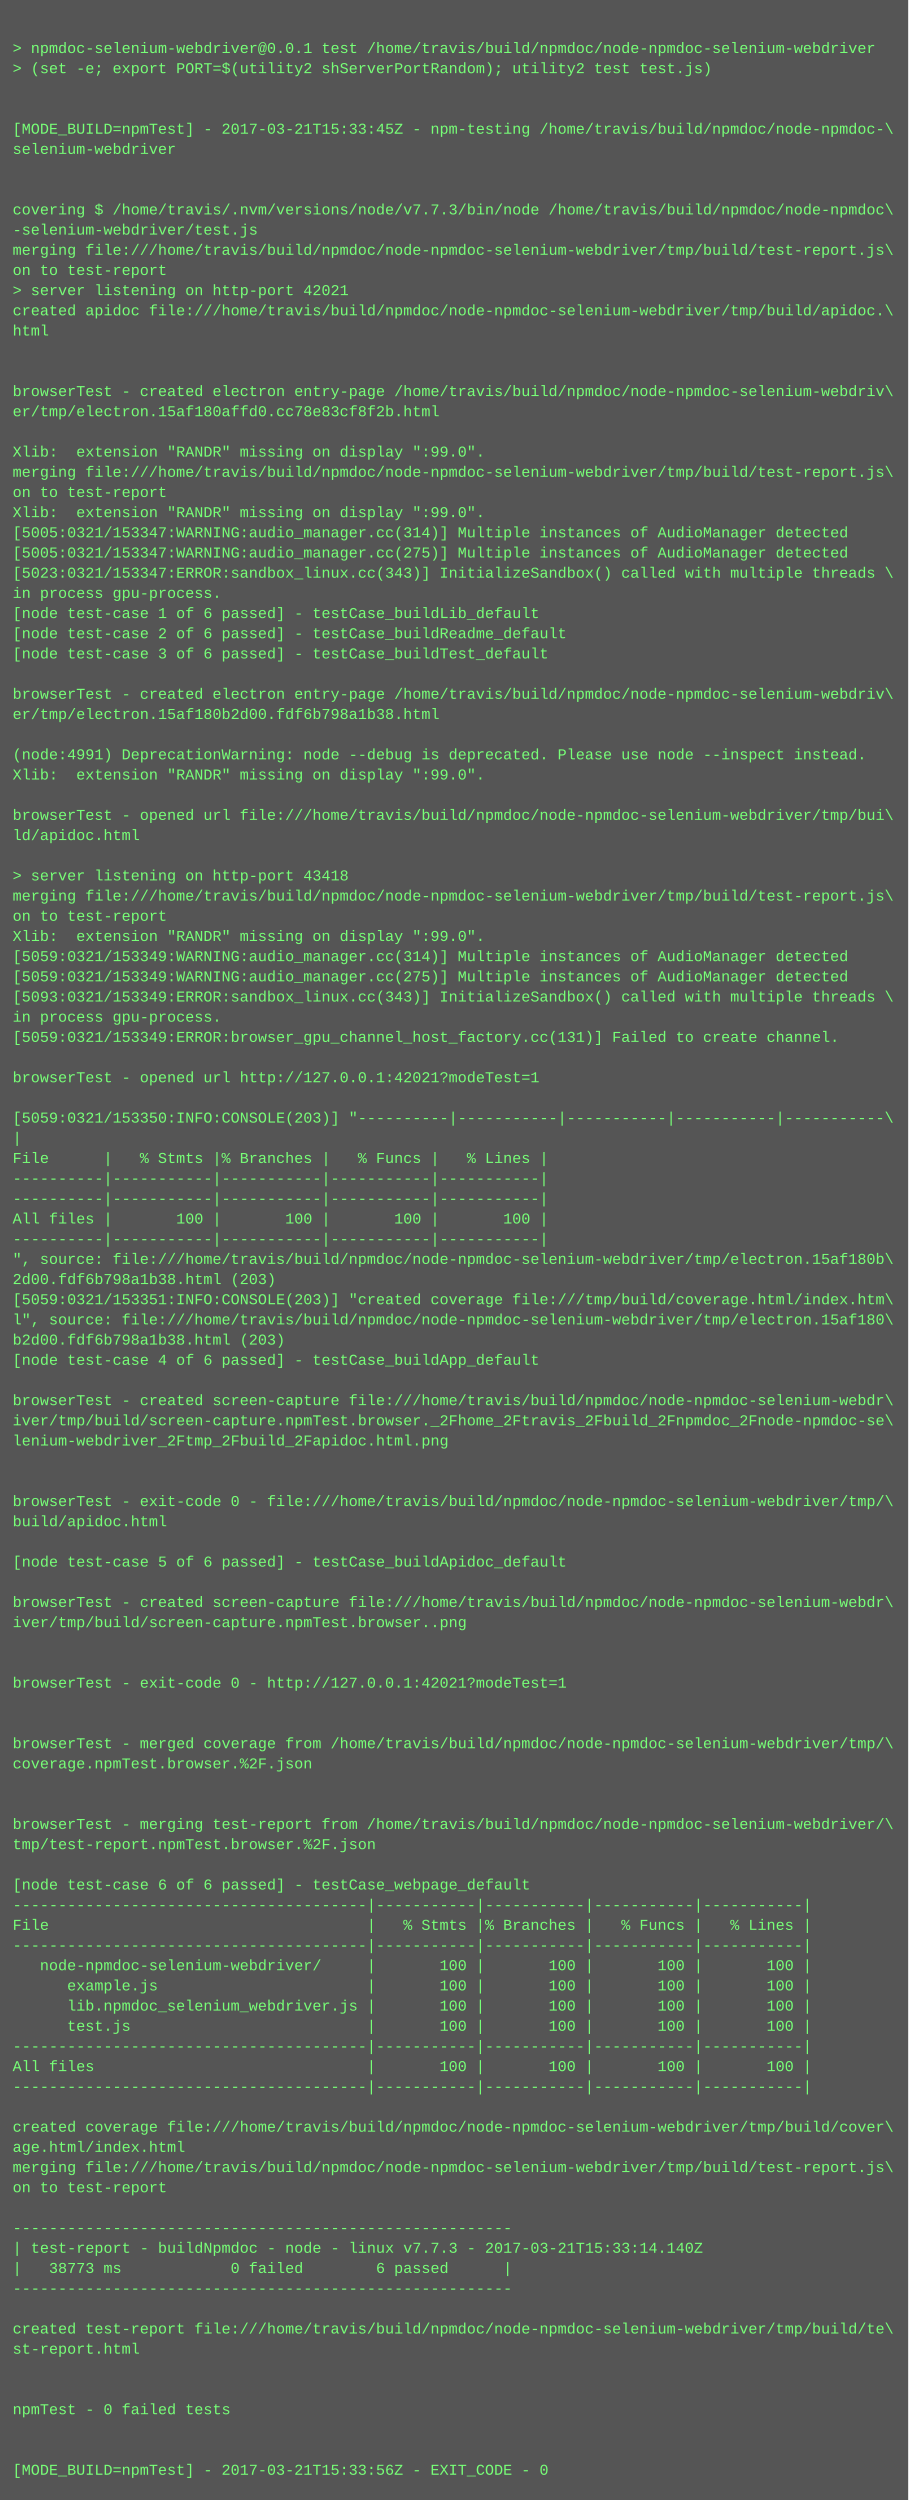
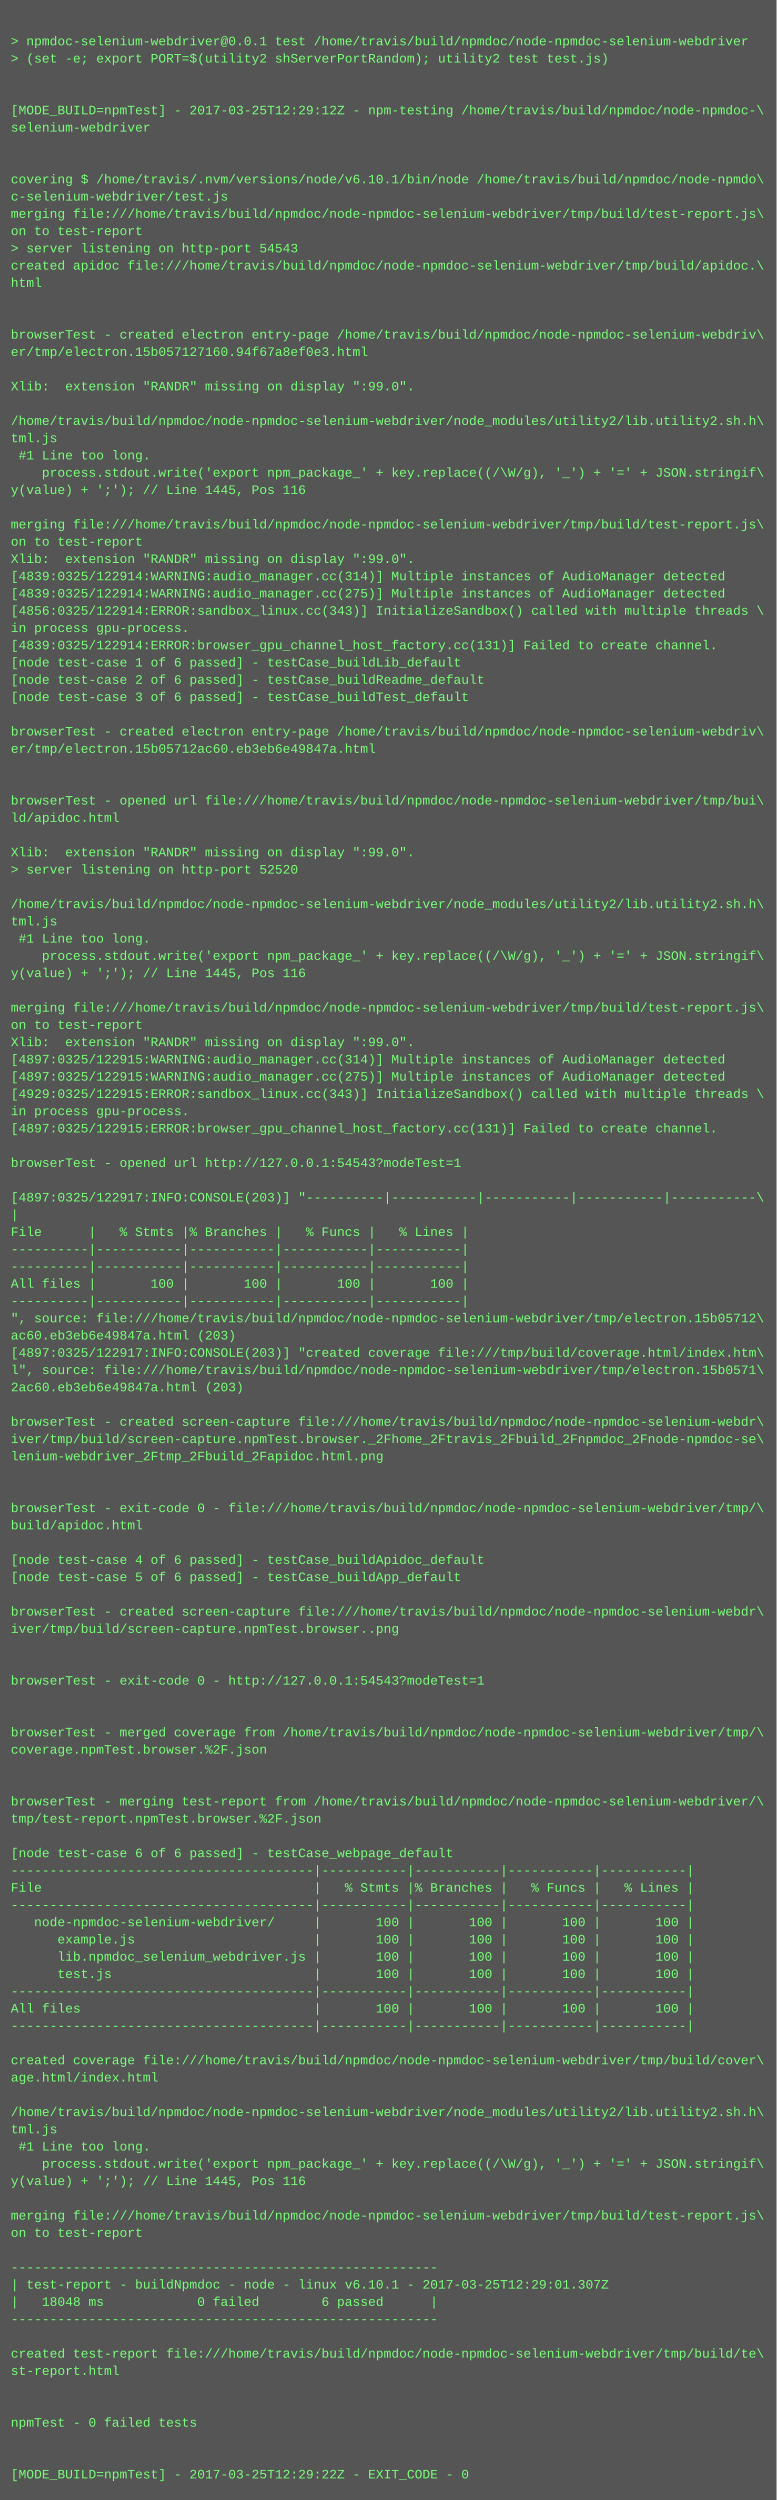
- <svg xmlns="http://www.w3.org/2000/svg" height="1982" width="720">
-   <rect height="1982" fill="#555" width="720" />
+ <svg xmlns="http://www.w3.org/2000/svg" height="2318" width="720">
+   <rect height="2318" fill="#555" width="720" />
  <text fill="#7f7" font-family="Courier New" font-size="12" xml:space="preserve">
    <tspan x="10" y="26" />
    <tspan x="10" y="42">&gt; npmdoc-selenium-webdriver@0.0.1 test /home/travis/build/npmdoc/node-npmdoc-selenium-webdriver</tspan>
    <tspan x="10" y="58">&gt; (set -e; export PORT=$(utility2 shServerPortRandom); utility2 test test.js)</tspan>
    <tspan x="10" y="74" />
    <tspan x="10" y="90" />
-     <tspan x="10" y="106">[MODE_BUILD=npmTest] - 2017-03-21T15:33:45Z - npm-testing /home/travis/build/npmdoc/node-npmdoc-\</tspan>
+     <tspan x="10" y="106">[MODE_BUILD=npmTest] - 2017-03-25T12:29:12Z - npm-testing /home/travis/build/npmdoc/node-npmdoc-\</tspan>
    <tspan x="10" y="122">selenium-webdriver</tspan>
    <tspan x="10" y="138" />
    <tspan x="10" y="154" />
-     <tspan x="10" y="170">covering $ /home/travis/.nvm/versions/node/v7.7.3/bin/node /home/travis/build/npmdoc/node-npmdoc\</tspan>
-     <tspan x="10" y="186">-selenium-webdriver/test.js</tspan>
+     <tspan x="10" y="170">covering $ /home/travis/.nvm/versions/node/v6.10.1/bin/node /home/travis/build/npmdoc/node-npmdo\</tspan>
+     <tspan x="10" y="186">c-selenium-webdriver/test.js</tspan>
    <tspan x="10" y="202">merging file:///home/travis/build/npmdoc/node-npmdoc-selenium-webdriver/tmp/build/test-report.js\</tspan>
    <tspan x="10" y="218">on to test-report</tspan>
-     <tspan x="10" y="234">&gt; server listening on http-port 42021</tspan>
+     <tspan x="10" y="234">&gt; server listening on http-port 54543</tspan>
    <tspan x="10" y="250">created apidoc file:///home/travis/build/npmdoc/node-npmdoc-selenium-webdriver/tmp/build/apidoc.\</tspan>
    <tspan x="10" y="266">html</tspan>
    <tspan x="10" y="282" />
    <tspan x="10" y="298" />
    <tspan x="10" y="314">browserTest - created electron entry-page /home/travis/build/npmdoc/node-npmdoc-selenium-webdriv\</tspan>
-     <tspan x="10" y="330">er/tmp/electron.15af180affd0.cc78e83cf8f2b.html</tspan>
+     <tspan x="10" y="330">er/tmp/electron.15b057127160.94f67a8ef0e3.html</tspan>
    <tspan x="10" y="346" />
    <tspan x="10" y="362">Xlib:  extension "RANDR" missing on display ":99.0".</tspan>
-     <tspan x="10" y="378">merging file:///home/travis/build/npmdoc/node-npmdoc-selenium-webdriver/tmp/build/test-report.js\</tspan>
-     <tspan x="10" y="394">on to test-report</tspan>
-     <tspan x="10" y="410">Xlib:  extension "RANDR" missing on display ":99.0".</tspan>
-     <tspan x="10" y="426">[5005:0321/153347:WARNING:audio_manager.cc(314)] Multiple instances of AudioManager detected</tspan>
-     <tspan x="10" y="442">[5005:0321/153347:WARNING:audio_manager.cc(275)] Multiple instances of AudioManager detected</tspan>
-     <tspan x="10" y="458">[5023:0321/153347:ERROR:sandbox_linux.cc(343)] InitializeSandbox() called with multiple threads \</tspan>
-     <tspan x="10" y="474">in process gpu-process. </tspan>
-     <tspan x="10" y="490">[node test-case 1 of 6 passed] - testCase_buildLib_default</tspan>
-     <tspan x="10" y="506">[node test-case 2 of 6 passed] - testCase_buildReadme_default</tspan>
-     <tspan x="10" y="522">[node test-case 3 of 6 passed] - testCase_buildTest_default</tspan>
-     <tspan x="10" y="538" />
-     <tspan x="10" y="554">browserTest - created electron entry-page /home/travis/build/npmdoc/node-npmdoc-selenium-webdriv\</tspan>
-     <tspan x="10" y="570">er/tmp/electron.15af180b2d00.fdf6b798a1b38.html</tspan>
-     <tspan x="10" y="586" />
-     <tspan x="10" y="602">(node:4991) DeprecationWarning: node --debug is deprecated. Please use node --inspect instead.</tspan>
-     <tspan x="10" y="618">Xlib:  extension "RANDR" missing on display ":99.0".</tspan>
-     <tspan x="10" y="634" />
-     <tspan x="10" y="650">browserTest - opened url file:///home/travis/build/npmdoc/node-npmdoc-selenium-webdriver/tmp/bui\</tspan>
-     <tspan x="10" y="666">ld/apidoc.html</tspan>
-     <tspan x="10" y="682" />
-     <tspan x="10" y="698">&gt; server listening on http-port 43418</tspan>
-     <tspan x="10" y="714">merging file:///home/travis/build/npmdoc/node-npmdoc-selenium-webdriver/tmp/build/test-report.js\</tspan>
-     <tspan x="10" y="730">on to test-report</tspan>
-     <tspan x="10" y="746">Xlib:  extension "RANDR" missing on display ":99.0".</tspan>
-     <tspan x="10" y="762">[5059:0321/153349:WARNING:audio_manager.cc(314)] Multiple instances of AudioManager detected</tspan>
-     <tspan x="10" y="778">[5059:0321/153349:WARNING:audio_manager.cc(275)] Multiple instances of AudioManager detected</tspan>
-     <tspan x="10" y="794">[5093:0321/153349:ERROR:sandbox_linux.cc(343)] InitializeSandbox() called with multiple threads \</tspan>
-     <tspan x="10" y="810">in process gpu-process. </tspan>
-     <tspan x="10" y="826">[5059:0321/153349:ERROR:browser_gpu_channel_host_factory.cc(131)] Failed to create channel.</tspan>
-     <tspan x="10" y="842" />
-     <tspan x="10" y="858">browserTest - opened url http://127.0.0.1:42021?modeTest=1</tspan>
-     <tspan x="10" y="874" />
-     <tspan x="10" y="890">[5059:0321/153350:INFO:CONSOLE(203)] "----------|-----------|-----------|-----------|-----------\</tspan>
-     <tspan x="10" y="906">|</tspan>
-     <tspan x="10" y="922">File      |   % Stmts |% Branches |   % Funcs |   % Lines |</tspan>
-     <tspan x="10" y="938">----------|-----------|-----------|-----------|-----------|</tspan>
-     <tspan x="10" y="954">----------|-----------|-----------|-----------|-----------|</tspan>
-     <tspan x="10" y="970">All files |       100 |       100 |       100 |       100 |</tspan>
-     <tspan x="10" y="986">----------|-----------|-----------|-----------|-----------|</tspan>
-     <tspan x="10" y="1002">", source: file:///home/travis/build/npmdoc/node-npmdoc-selenium-webdriver/tmp/electron.15af180b\</tspan>
-     <tspan x="10" y="1018">2d00.fdf6b798a1b38.html (203)</tspan>
-     <tspan x="10" y="1034">[5059:0321/153351:INFO:CONSOLE(203)] "created coverage file:///tmp/build/coverage.html/index.htm\</tspan>
-     <tspan x="10" y="1050">l", source: file:///home/travis/build/npmdoc/node-npmdoc-selenium-webdriver/tmp/electron.15af180\</tspan>
-     <tspan x="10" y="1066">b2d00.fdf6b798a1b38.html (203)</tspan>
-     <tspan x="10" y="1082">[node test-case 4 of 6 passed] - testCase_buildApp_default</tspan>
+     <tspan x="10" y="378" />
+     <tspan x="10" y="394">/home/travis/build/npmdoc/node-npmdoc-selenium-webdriver/node_modules/utility2/lib.utility2.sh.h\</tspan>
+     <tspan x="10" y="410">tml.js</tspan>
+     <tspan x="10" y="426"> #1 Line too long.</tspan>
+     <tspan x="10" y="442">    process.stdout.write('export npm_package_' + key.replace((/\W/g), '_') + '=' + JSON.stringif\</tspan>
+     <tspan x="10" y="458">y(value) + ';'); // Line 1445, Pos 116</tspan>
+     <tspan x="10" y="474" />
+     <tspan x="10" y="490">merging file:///home/travis/build/npmdoc/node-npmdoc-selenium-webdriver/tmp/build/test-report.js\</tspan>
+     <tspan x="10" y="506">on to test-report</tspan>
+     <tspan x="10" y="522">Xlib:  extension "RANDR" missing on display ":99.0".</tspan>
+     <tspan x="10" y="538">[4839:0325/122914:WARNING:audio_manager.cc(314)] Multiple instances of AudioManager detected</tspan>
+     <tspan x="10" y="554">[4839:0325/122914:WARNING:audio_manager.cc(275)] Multiple instances of AudioManager detected</tspan>
+     <tspan x="10" y="570">[4856:0325/122914:ERROR:sandbox_linux.cc(343)] InitializeSandbox() called with multiple threads \</tspan>
+     <tspan x="10" y="586">in process gpu-process. </tspan>
+     <tspan x="10" y="602">[4839:0325/122914:ERROR:browser_gpu_channel_host_factory.cc(131)] Failed to create channel.</tspan>
+     <tspan x="10" y="618">[node test-case 1 of 6 passed] - testCase_buildLib_default</tspan>
+     <tspan x="10" y="634">[node test-case 2 of 6 passed] - testCase_buildReadme_default</tspan>
+     <tspan x="10" y="650">[node test-case 3 of 6 passed] - testCase_buildTest_default</tspan>
+     <tspan x="10" y="666" />
+     <tspan x="10" y="682">browserTest - created electron entry-page /home/travis/build/npmdoc/node-npmdoc-selenium-webdriv\</tspan>
+     <tspan x="10" y="698">er/tmp/electron.15b05712ac60.eb3eb6e49847a.html</tspan>
+     <tspan x="10" y="714" />
+     <tspan x="10" y="730" />
+     <tspan x="10" y="746">browserTest - opened url file:///home/travis/build/npmdoc/node-npmdoc-selenium-webdriver/tmp/bui\</tspan>
+     <tspan x="10" y="762">ld/apidoc.html</tspan>
+     <tspan x="10" y="778" />
+     <tspan x="10" y="794">Xlib:  extension "RANDR" missing on display ":99.0".</tspan>
+     <tspan x="10" y="810">&gt; server listening on http-port 52520</tspan>
+     <tspan x="10" y="826" />
+     <tspan x="10" y="842">/home/travis/build/npmdoc/node-npmdoc-selenium-webdriver/node_modules/utility2/lib.utility2.sh.h\</tspan>
+     <tspan x="10" y="858">tml.js</tspan>
+     <tspan x="10" y="874"> #1 Line too long.</tspan>
+     <tspan x="10" y="890">    process.stdout.write('export npm_package_' + key.replace((/\W/g), '_') + '=' + JSON.stringif\</tspan>
+     <tspan x="10" y="906">y(value) + ';'); // Line 1445, Pos 116</tspan>
+     <tspan x="10" y="922" />
+     <tspan x="10" y="938">merging file:///home/travis/build/npmdoc/node-npmdoc-selenium-webdriver/tmp/build/test-report.js\</tspan>
+     <tspan x="10" y="954">on to test-report</tspan>
+     <tspan x="10" y="970">Xlib:  extension "RANDR" missing on display ":99.0".</tspan>
+     <tspan x="10" y="986">[4897:0325/122915:WARNING:audio_manager.cc(314)] Multiple instances of AudioManager detected</tspan>
+     <tspan x="10" y="1002">[4897:0325/122915:WARNING:audio_manager.cc(275)] Multiple instances of AudioManager detected</tspan>
+     <tspan x="10" y="1018">[4929:0325/122915:ERROR:sandbox_linux.cc(343)] InitializeSandbox() called with multiple threads \</tspan>
+     <tspan x="10" y="1034">in process gpu-process. </tspan>
+     <tspan x="10" y="1050">[4897:0325/122915:ERROR:browser_gpu_channel_host_factory.cc(131)] Failed to create channel.</tspan>
+     <tspan x="10" y="1066" />
+     <tspan x="10" y="1082">browserTest - opened url http://127.0.0.1:54543?modeTest=1</tspan>
    <tspan x="10" y="1098" />
-     <tspan x="10" y="1114">browserTest - created screen-capture file:///home/travis/build/npmdoc/node-npmdoc-selenium-webdr\</tspan>
-     <tspan x="10" y="1130">iver/tmp/build/screen-capture.npmTest.browser._2Fhome_2Ftravis_2Fbuild_2Fnpmdoc_2Fnode-npmdoc-se\</tspan>
-     <tspan x="10" y="1146">lenium-webdriver_2Ftmp_2Fbuild_2Fapidoc.html.png</tspan>
-     <tspan x="10" y="1162" />
-     <tspan x="10" y="1178" />
-     <tspan x="10" y="1194">browserTest - exit-code 0 - file:///home/travis/build/npmdoc/node-npmdoc-selenium-webdriver/tmp/\</tspan>
-     <tspan x="10" y="1210">build/apidoc.html</tspan>
-     <tspan x="10" y="1226" />
-     <tspan x="10" y="1242">[node test-case 5 of 6 passed] - testCase_buildApidoc_default</tspan>
-     <tspan x="10" y="1258" />
-     <tspan x="10" y="1274">browserTest - created screen-capture file:///home/travis/build/npmdoc/node-npmdoc-selenium-webdr\</tspan>
-     <tspan x="10" y="1290">iver/tmp/build/screen-capture.npmTest.browser..png</tspan>
+     <tspan x="10" y="1114">[4897:0325/122917:INFO:CONSOLE(203)] "----------|-----------|-----------|-----------|-----------\</tspan>
+     <tspan x="10" y="1130">|</tspan>
+     <tspan x="10" y="1146">File      |   % Stmts |% Branches |   % Funcs |   % Lines |</tspan>
+     <tspan x="10" y="1162">----------|-----------|-----------|-----------|-----------|</tspan>
+     <tspan x="10" y="1178">----------|-----------|-----------|-----------|-----------|</tspan>
+     <tspan x="10" y="1194">All files |       100 |       100 |       100 |       100 |</tspan>
+     <tspan x="10" y="1210">----------|-----------|-----------|-----------|-----------|</tspan>
+     <tspan x="10" y="1226">", source: file:///home/travis/build/npmdoc/node-npmdoc-selenium-webdriver/tmp/electron.15b05712\</tspan>
+     <tspan x="10" y="1242">ac60.eb3eb6e49847a.html (203)</tspan>
+     <tspan x="10" y="1258">[4897:0325/122917:INFO:CONSOLE(203)] "created coverage file:///tmp/build/coverage.html/index.htm\</tspan>
+     <tspan x="10" y="1274">l", source: file:///home/travis/build/npmdoc/node-npmdoc-selenium-webdriver/tmp/electron.15b0571\</tspan>
+     <tspan x="10" y="1290">2ac60.eb3eb6e49847a.html (203)</tspan>
    <tspan x="10" y="1306" />
-     <tspan x="10" y="1322" />
-     <tspan x="10" y="1338">browserTest - exit-code 0 - http://127.0.0.1:42021?modeTest=1</tspan>
-     <tspan x="10" y="1354" />
+     <tspan x="10" y="1322">browserTest - created screen-capture file:///home/travis/build/npmdoc/node-npmdoc-selenium-webdr\</tspan>
+     <tspan x="10" y="1338">iver/tmp/build/screen-capture.npmTest.browser._2Fhome_2Ftravis_2Fbuild_2Fnpmdoc_2Fnode-npmdoc-se\</tspan>
+     <tspan x="10" y="1354">lenium-webdriver_2Ftmp_2Fbuild_2Fapidoc.html.png</tspan>
    <tspan x="10" y="1370" />
-     <tspan x="10" y="1386">browserTest - merged coverage from /home/travis/build/npmdoc/node-npmdoc-selenium-webdriver/tmp/\</tspan>
-     <tspan x="10" y="1402">coverage.npmTest.browser.%2F.json</tspan>
-     <tspan x="10" y="1418" />
+     <tspan x="10" y="1386" />
+     <tspan x="10" y="1402">browserTest - exit-code 0 - file:///home/travis/build/npmdoc/node-npmdoc-selenium-webdriver/tmp/\</tspan>
+     <tspan x="10" y="1418">build/apidoc.html</tspan>
    <tspan x="10" y="1434" />
-     <tspan x="10" y="1450">browserTest - merging test-report from /home/travis/build/npmdoc/node-npmdoc-selenium-webdriver/\</tspan>
-     <tspan x="10" y="1466">tmp/test-report.npmTest.browser.%2F.json</tspan>
+     <tspan x="10" y="1450">[node test-case 4 of 6 passed] - testCase_buildApidoc_default</tspan>
+     <tspan x="10" y="1466">[node test-case 5 of 6 passed] - testCase_buildApp_default</tspan>
    <tspan x="10" y="1482" />
-     <tspan x="10" y="1498">[node test-case 6 of 6 passed] - testCase_webpage_default</tspan>
-     <tspan x="10" y="1514">---------------------------------------|-----------|-----------|-----------|-----------|</tspan>
-     <tspan x="10" y="1530">File                                   |   % Stmts |% Branches |   % Funcs |   % Lines |</tspan>
-     <tspan x="10" y="1546">---------------------------------------|-----------|-----------|-----------|-----------|</tspan>
-     <tspan x="10" y="1562">   node-npmdoc-selenium-webdriver/     |       100 |       100 |       100 |       100 |</tspan>
-     <tspan x="10" y="1578">      example.js                       |       100 |       100 |       100 |       100 |</tspan>
-     <tspan x="10" y="1594">      lib.npmdoc_selenium_webdriver.js |       100 |       100 |       100 |       100 |</tspan>
-     <tspan x="10" y="1610">      test.js                          |       100 |       100 |       100 |       100 |</tspan>
-     <tspan x="10" y="1626">---------------------------------------|-----------|-----------|-----------|-----------|</tspan>
-     <tspan x="10" y="1642">All files                              |       100 |       100 |       100 |       100 |</tspan>
-     <tspan x="10" y="1658">---------------------------------------|-----------|-----------|-----------|-----------|</tspan>
-     <tspan x="10" y="1674" />
-     <tspan x="10" y="1690">created coverage file:///home/travis/build/npmdoc/node-npmdoc-selenium-webdriver/tmp/build/cover\</tspan>
-     <tspan x="10" y="1706">age.html/index.html</tspan>
-     <tspan x="10" y="1722">merging file:///home/travis/build/npmdoc/node-npmdoc-selenium-webdriver/tmp/build/test-report.js\</tspan>
-     <tspan x="10" y="1738">on to test-report</tspan>
-     <tspan x="10" y="1754" />
-     <tspan x="10" y="1770">-------------------------------------------------------</tspan>
-     <tspan x="10" y="1786">| test-report - buildNpmdoc - node - linux v7.7.3 - 2017-03-21T15:33:14.140Z</tspan>
-     <tspan x="10" y="1802">|   38773 ms            0 failed        6 passed      |</tspan>
-     <tspan x="10" y="1818">-------------------------------------------------------</tspan>
-     <tspan x="10" y="1834" />
-     <tspan x="10" y="1850">created test-report file:///home/travis/build/npmdoc/node-npmdoc-selenium-webdriver/tmp/build/te\</tspan>
-     <tspan x="10" y="1866">st-report.html</tspan>
-     <tspan x="10" y="1882" />
+     <tspan x="10" y="1498">browserTest - created screen-capture file:///home/travis/build/npmdoc/node-npmdoc-selenium-webdr\</tspan>
+     <tspan x="10" y="1514">iver/tmp/build/screen-capture.npmTest.browser..png</tspan>
+     <tspan x="10" y="1530" />
+     <tspan x="10" y="1546" />
+     <tspan x="10" y="1562">browserTest - exit-code 0 - http://127.0.0.1:54543?modeTest=1</tspan>
+     <tspan x="10" y="1578" />
+     <tspan x="10" y="1594" />
+     <tspan x="10" y="1610">browserTest - merged coverage from /home/travis/build/npmdoc/node-npmdoc-selenium-webdriver/tmp/\</tspan>
+     <tspan x="10" y="1626">coverage.npmTest.browser.%2F.json</tspan>
+     <tspan x="10" y="1642" />
+     <tspan x="10" y="1658" />
+     <tspan x="10" y="1674">browserTest - merging test-report from /home/travis/build/npmdoc/node-npmdoc-selenium-webdriver/\</tspan>
+     <tspan x="10" y="1690">tmp/test-report.npmTest.browser.%2F.json</tspan>
+     <tspan x="10" y="1706" />
+     <tspan x="10" y="1722">[node test-case 6 of 6 passed] - testCase_webpage_default</tspan>
+     <tspan x="10" y="1738">---------------------------------------|-----------|-----------|-----------|-----------|</tspan>
+     <tspan x="10" y="1754">File                                   |   % Stmts |% Branches |   % Funcs |   % Lines |</tspan>
+     <tspan x="10" y="1770">---------------------------------------|-----------|-----------|-----------|-----------|</tspan>
+     <tspan x="10" y="1786">   node-npmdoc-selenium-webdriver/     |       100 |       100 |       100 |       100 |</tspan>
+     <tspan x="10" y="1802">      example.js                       |       100 |       100 |       100 |       100 |</tspan>
+     <tspan x="10" y="1818">      lib.npmdoc_selenium_webdriver.js |       100 |       100 |       100 |       100 |</tspan>
+     <tspan x="10" y="1834">      test.js                          |       100 |       100 |       100 |       100 |</tspan>
+     <tspan x="10" y="1850">---------------------------------------|-----------|-----------|-----------|-----------|</tspan>
+     <tspan x="10" y="1866">All files                              |       100 |       100 |       100 |       100 |</tspan>
+     <tspan x="10" y="1882">---------------------------------------|-----------|-----------|-----------|-----------|</tspan>
    <tspan x="10" y="1898" />
-     <tspan x="10" y="1914">npmTest - 0 failed tests</tspan>
-     <tspan x="10" y="1930" />
+     <tspan x="10" y="1914">created coverage file:///home/travis/build/npmdoc/node-npmdoc-selenium-webdriver/tmp/build/cover\</tspan>
+     <tspan x="10" y="1930">age.html/index.html</tspan>
    <tspan x="10" y="1946" />
-     <tspan x="10" y="1962">[MODE_BUILD=npmTest] - 2017-03-21T15:33:56Z - EXIT_CODE - 0</tspan>
+     <tspan x="10" y="1962">/home/travis/build/npmdoc/node-npmdoc-selenium-webdriver/node_modules/utility2/lib.utility2.sh.h\</tspan>
+     <tspan x="10" y="1978">tml.js</tspan>
+     <tspan x="10" y="1994"> #1 Line too long.</tspan>
+     <tspan x="10" y="2010">    process.stdout.write('export npm_package_' + key.replace((/\W/g), '_') + '=' + JSON.stringif\</tspan>
+     <tspan x="10" y="2026">y(value) + ';'); // Line 1445, Pos 116</tspan>
+     <tspan x="10" y="2042" />
+     <tspan x="10" y="2058">merging file:///home/travis/build/npmdoc/node-npmdoc-selenium-webdriver/tmp/build/test-report.js\</tspan>
+     <tspan x="10" y="2074">on to test-report</tspan>
+     <tspan x="10" y="2090" />
+     <tspan x="10" y="2106">-------------------------------------------------------</tspan>
+     <tspan x="10" y="2122">| test-report - buildNpmdoc - node - linux v6.10.1 - 2017-03-25T12:29:01.307Z</tspan>
+     <tspan x="10" y="2138">|   18048 ms            0 failed        6 passed      |</tspan>
+     <tspan x="10" y="2154">-------------------------------------------------------</tspan>
+     <tspan x="10" y="2170" />
+     <tspan x="10" y="2186">created test-report file:///home/travis/build/npmdoc/node-npmdoc-selenium-webdriver/tmp/build/te\</tspan>
+     <tspan x="10" y="2202">st-report.html</tspan>
+     <tspan x="10" y="2218" />
+     <tspan x="10" y="2234" />
+     <tspan x="10" y="2250">npmTest - 0 failed tests</tspan>
+     <tspan x="10" y="2266" />
+     <tspan x="10" y="2282" />
+     <tspan x="10" y="2298">[MODE_BUILD=npmTest] - 2017-03-25T12:29:22Z - EXIT_CODE - 0</tspan>
  </text>
</svg>
